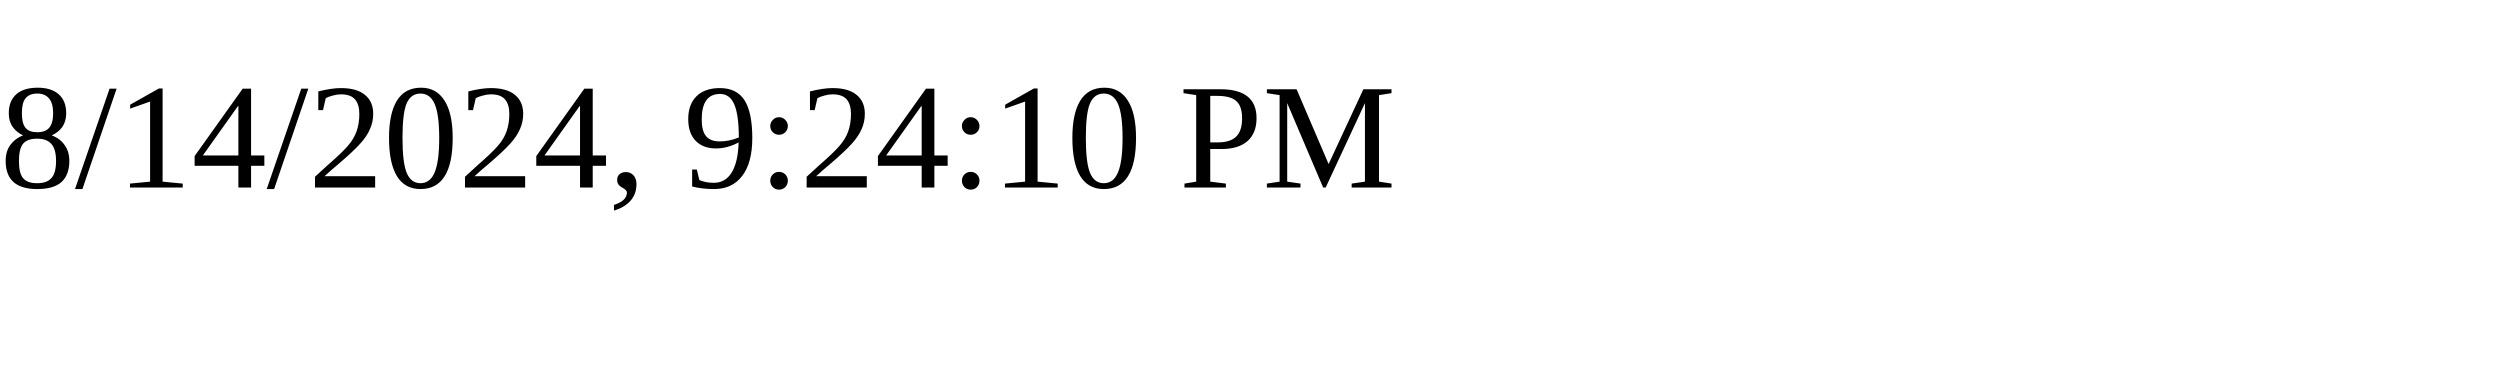
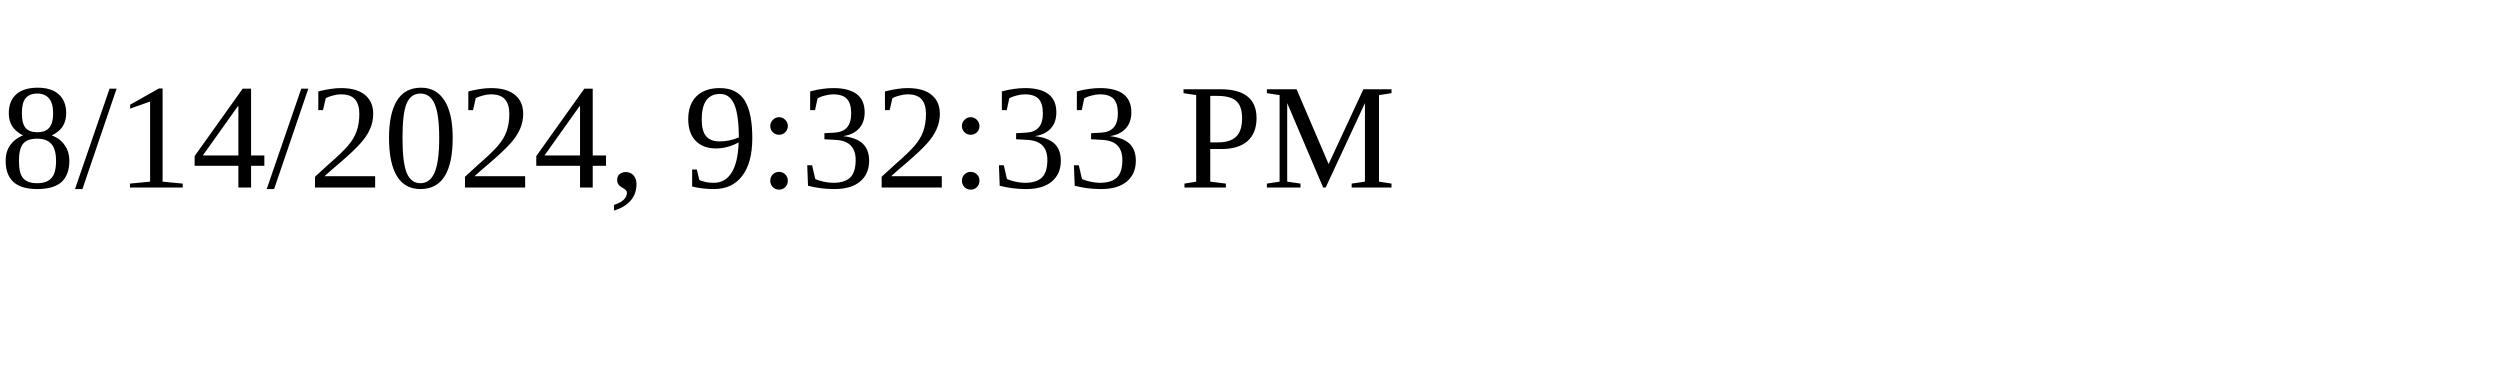
<svg xmlns="http://www.w3.org/2000/svg" height="30" width="200">
-   <text x="0" y="15">8/14/2024, 9:24:10 PM</text>
+   <text x="0" y="15">8/14/2024, 9:32:33 PM</text>
</svg>
